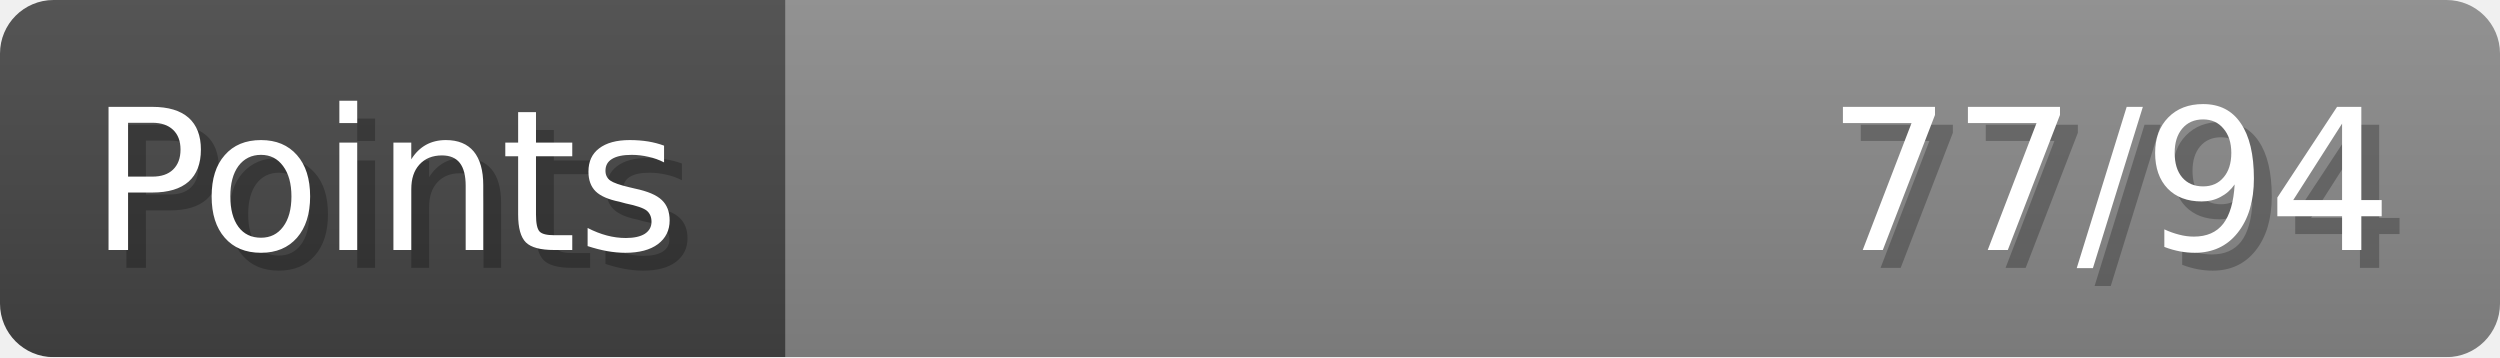
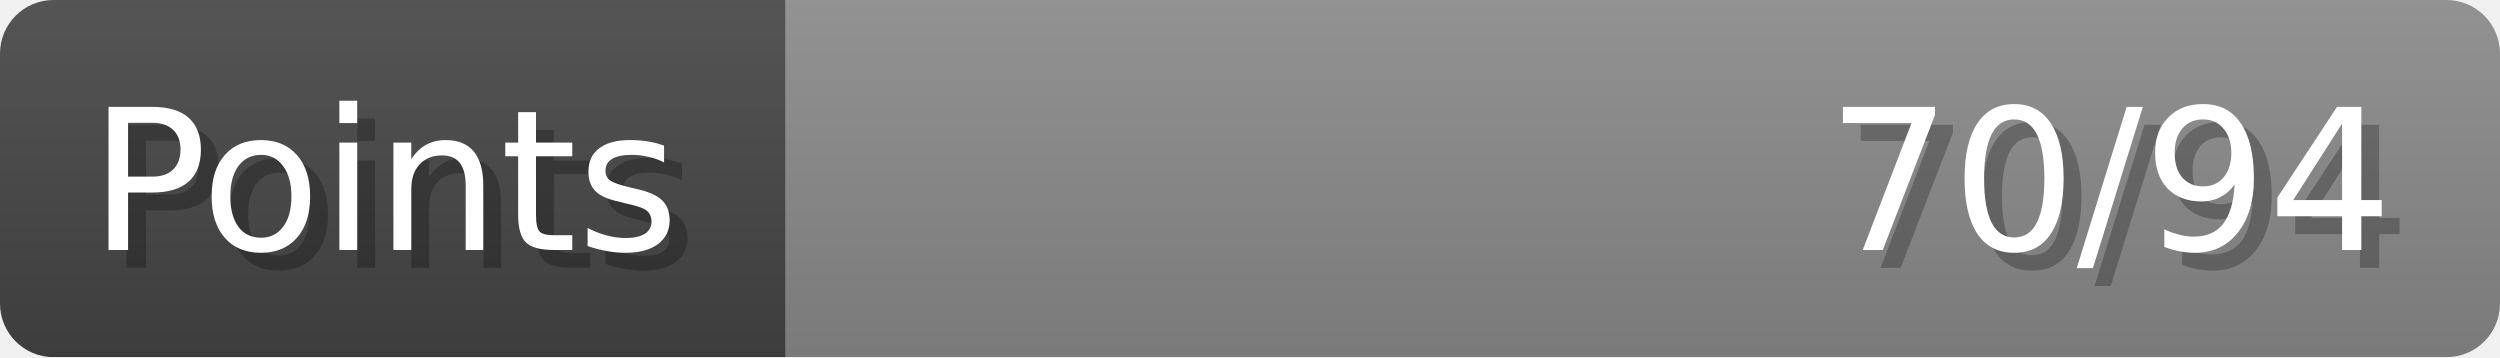
- <svg xmlns="http://www.w3.org/2000/svg" width="140px" height="20px" role="img" aria-label="Points: 77/94">
+ <svg xmlns="http://www.w3.org/2000/svg" width="140px" height="20px" role="img" aria-label="Points: 70/94">
  <linearGradient id="a" x2="0" y2="100%">
    <stop offset="0" stop-opacity=".1" stop-color="#EEE" />
    <stop offset="1" stop-opacity=".1" />
  </linearGradient>
  <mask id="m">
    <rect width="100%" height="100%" rx="3" fill="#FFF" />
  </mask>
  <g mask="url(#m)">
    <rect x="0" y="0" width="44" height="20" fill="#444" />
    <svg x="44" y="0" width="96" height="20">
      <rect width="100%" height="100%" fill="#888888" />
      <rect width="0%" height="100%" fill="#33CC11" transform="">
-         <animate attributeName="width" begin="0.5s" dur="600ms" from="0%" to="81%" repeatCount="1" fill="freeze" calcMode="spline" keyTimes="0; 1" keySplines="0.3, 0.61, 0.355, 1" />
+         <animate attributeName="width" begin="0.5s" dur="600ms" from="0%" to="74%" repeatCount="1" fill="freeze" calcMode="spline" keyTimes="0; 1" keySplines="0.3, 0.61, 0.355, 1" />
      </rect>
    </svg>
    <rect width="140" height="20" fill="url(#a)" />
  </g>
  <g aria-hidden="true" font-size="11" font-family="Verdana, DejaVu Sans, sans-serif" fill="#FFFFFF">
    <text x="6" y="15" fill="#000" opacity="0.25">Points</text>
    <text x="5" y="14">Points</text>
-     <text x="135" y="15" fill="#000" opacity="0.25" text-anchor="end">77/94</text>
-     <text x="134" y="14" text-anchor="end">77/94</text>
+     <text x="135" y="15" fill="#000" opacity="0.25" text-anchor="end">70/94</text>
+     <text x="134" y="14" text-anchor="end">70/94</text>
  </g>
</svg>
